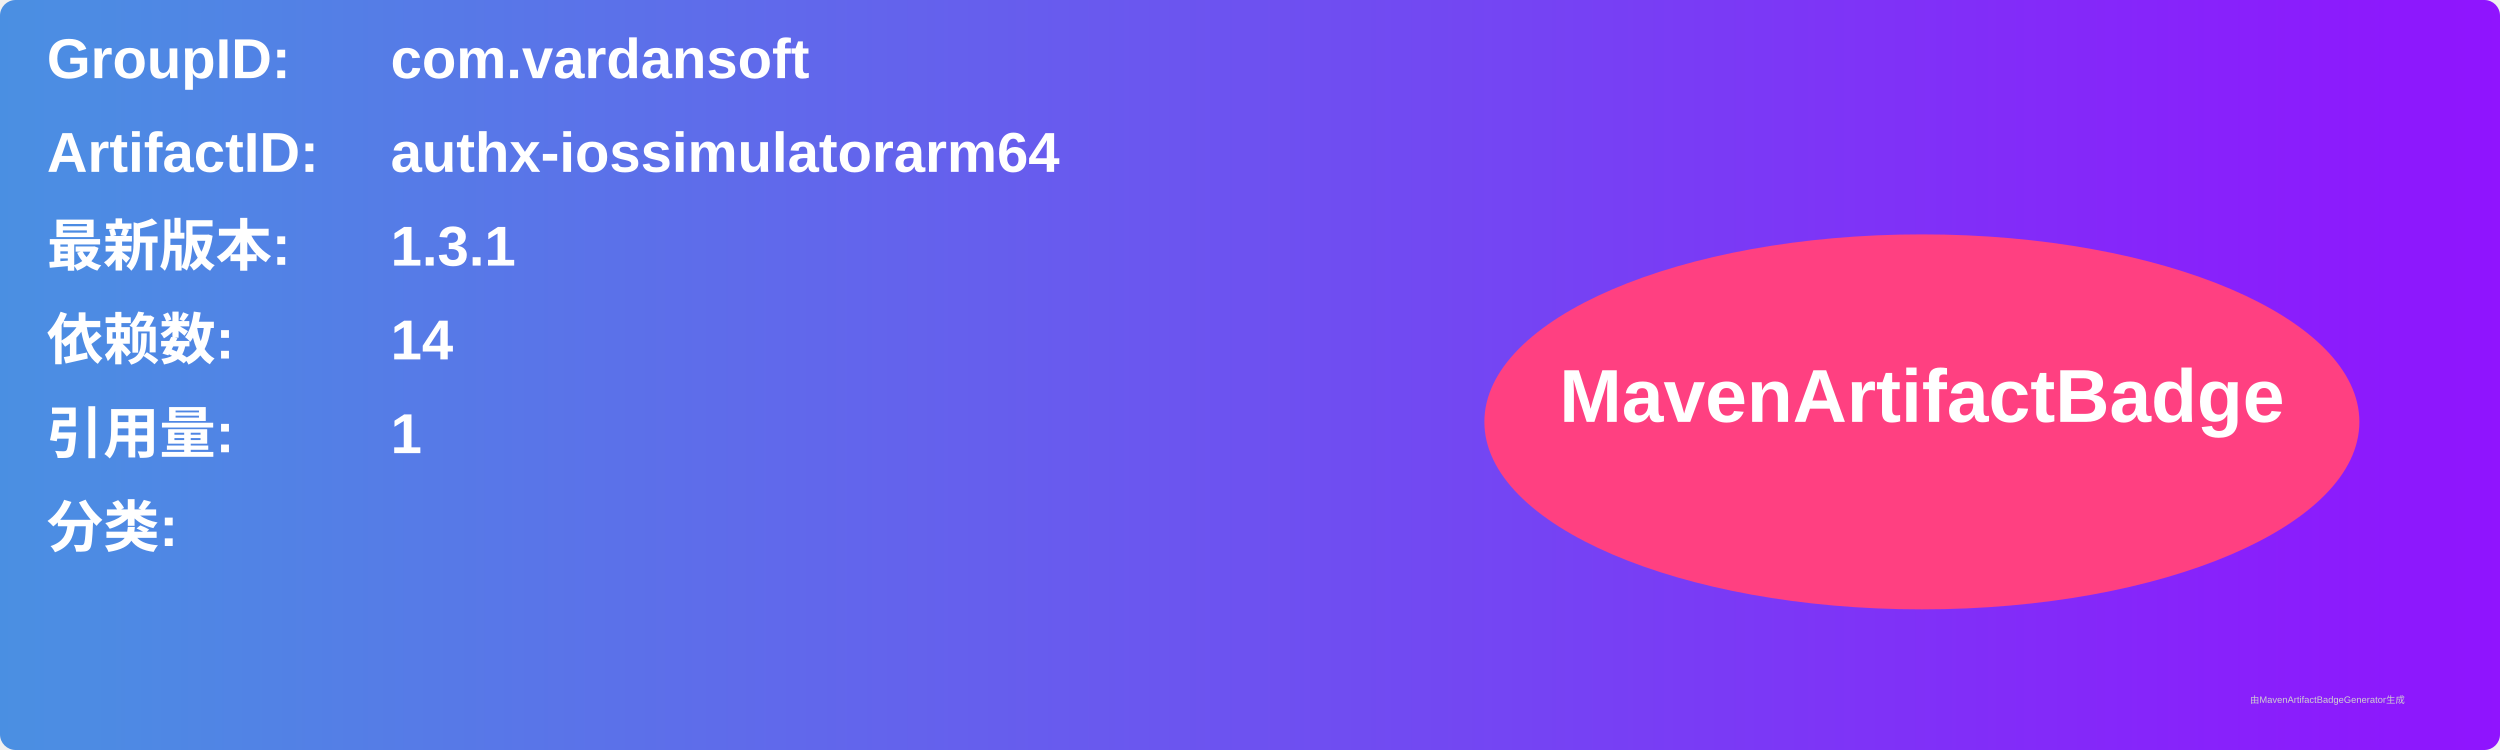
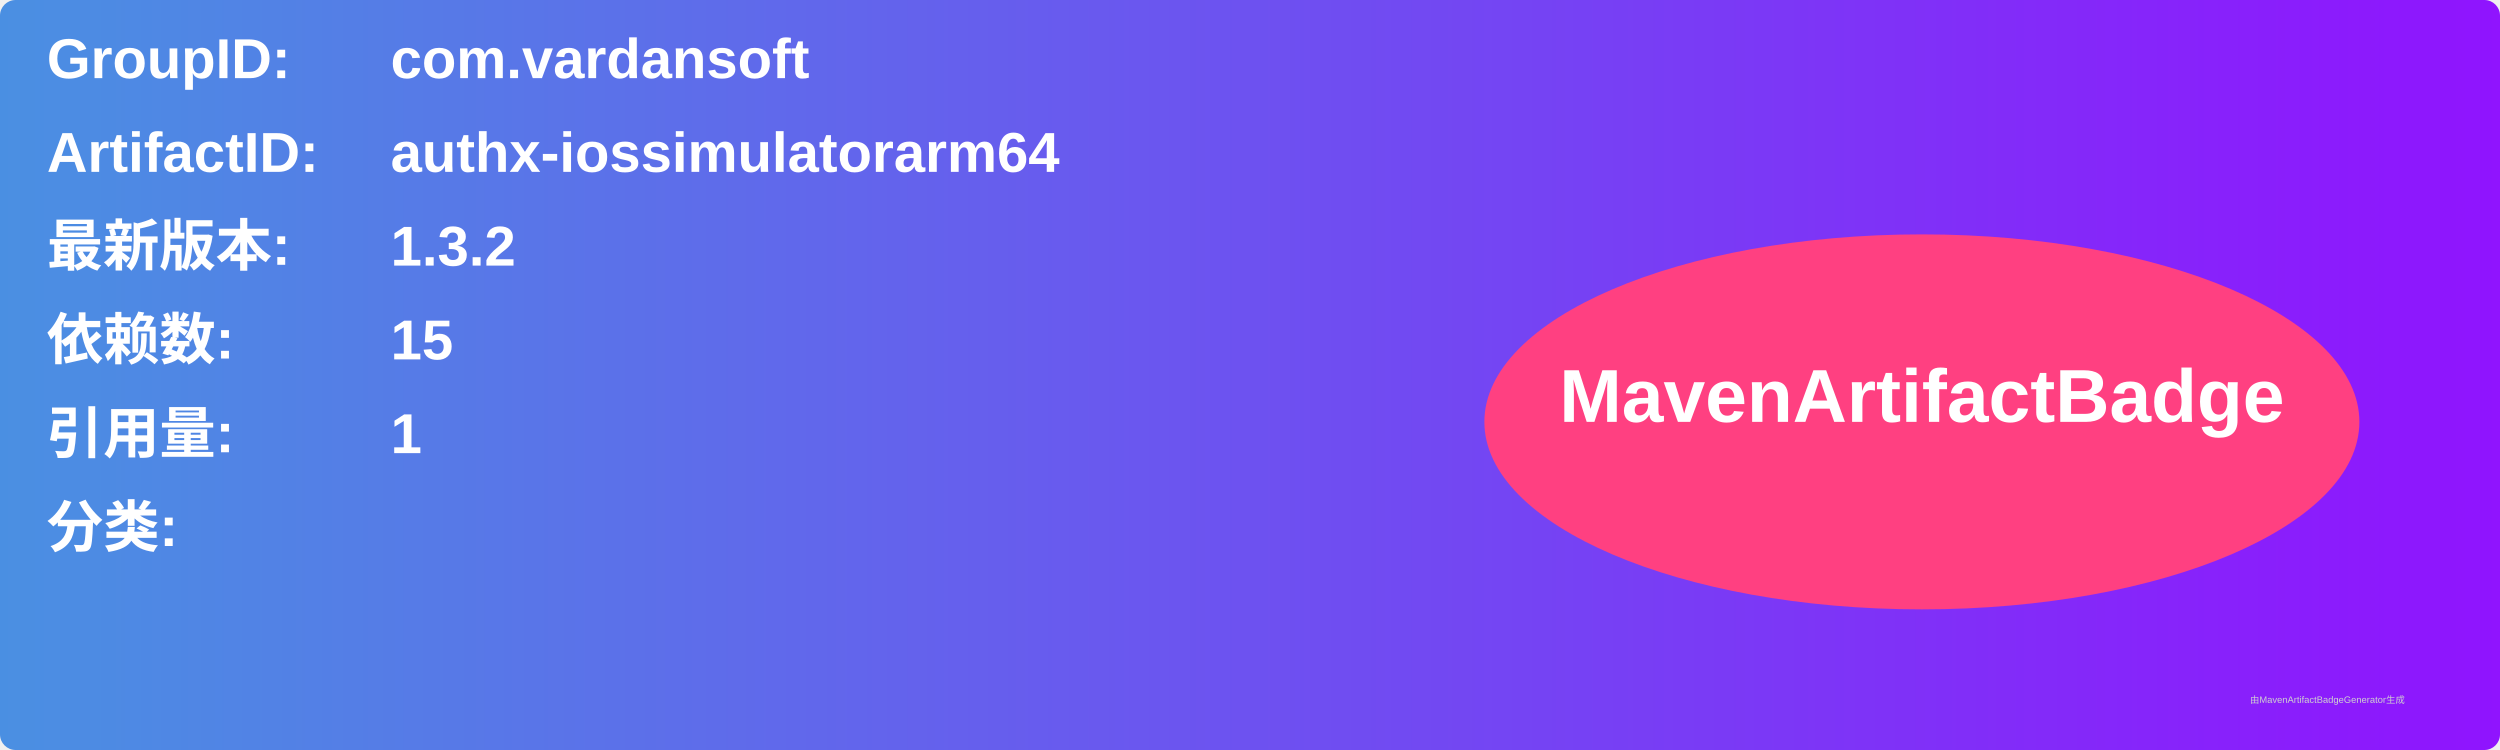
<svg xmlns="http://www.w3.org/2000/svg" width="800" height="240" viewBox="0 0 800 240">
  <linearGradient id="grad" x1="0%" y1="0%" x2="100%" y2="0%">
    <stop offset="0%" stop-color="#4a90e2" />
    <stop offset="100%" stop-color="#9013fe" />
  </linearGradient>
  <rect width="100%" height="100%" rx="5" ry="5" fill="url(#grad)" />
  <g transform="translate(15, 15)">
    <text x="0" y="10" font-family="Arial" font-size="18" fill="white" font-weight="bold" width="260">GroupID:</text>
    <text x="110" y="10" font-family="Arial" font-size="18" fill="white" font-weight="bold" width="460">com.vardansoft</text>
    <text x="0" y="40" font-family="Arial" font-size="18" fill="white" font-weight="bold" width="260">ArtifactID:</text>
    <text x="110" y="40" font-family="Arial" font-size="18" fill="white" font-weight="bold" width="460">authx-iossimulatorarm64</text>
    <text x="0" y="70" font-family="Arial" font-size="18" fill="white" font-weight="bold">最新版本:</text>
    <text x="110" y="70" font-family="Arial" font-size="18" fill="white" font-weight="bold">
-       <tspan font-weight="bold">1.3.1</tspan>
+       <tspan font-weight="bold">1.3.2</tspan>
    </text>
    <text x="0" y="100" font-family="Arial" font-size="18" fill="white" font-weight="bold">依赖数: </text>
    <text x="110" y="100" font-family="Arial" font-size="18" fill="white">
-       <tspan font-weight="bold">14</tspan>
+       <tspan font-weight="bold">15</tspan>
    </text>
    <text x="0" y="130" font-family="Arial" font-size="18" fill="white" font-weight="bold">引用量: </text>
    <text x="110" y="130" font-family="Arial" font-size="18" fill="white">
      <tspan font-weight="bold">1</tspan>
    </text>
    <text x="0" y="160" font-family="Arial" font-size="18" fill="white" font-weight="bold">分类:</text>
    <text x="10" y="190" font-family="Arial" font-size="10" fill="white">
      <tspan font-weight="bold" />
    </text>
    <ellipse cx="600" cy="120" rx="140" ry="60" fill="#ff4081" />
    <text x="600" y="120" text-anchor="middle" font-family="Arial" font-size="24" fill="white" font-weight="bold">MavenArtifactBadge</text>
  </g>
  <text x="720" y="225" font-family="Arial" font-size="3" fill="#d0d0d0">由MavenArtifactBadgeGenerator生成</text>
</svg>
